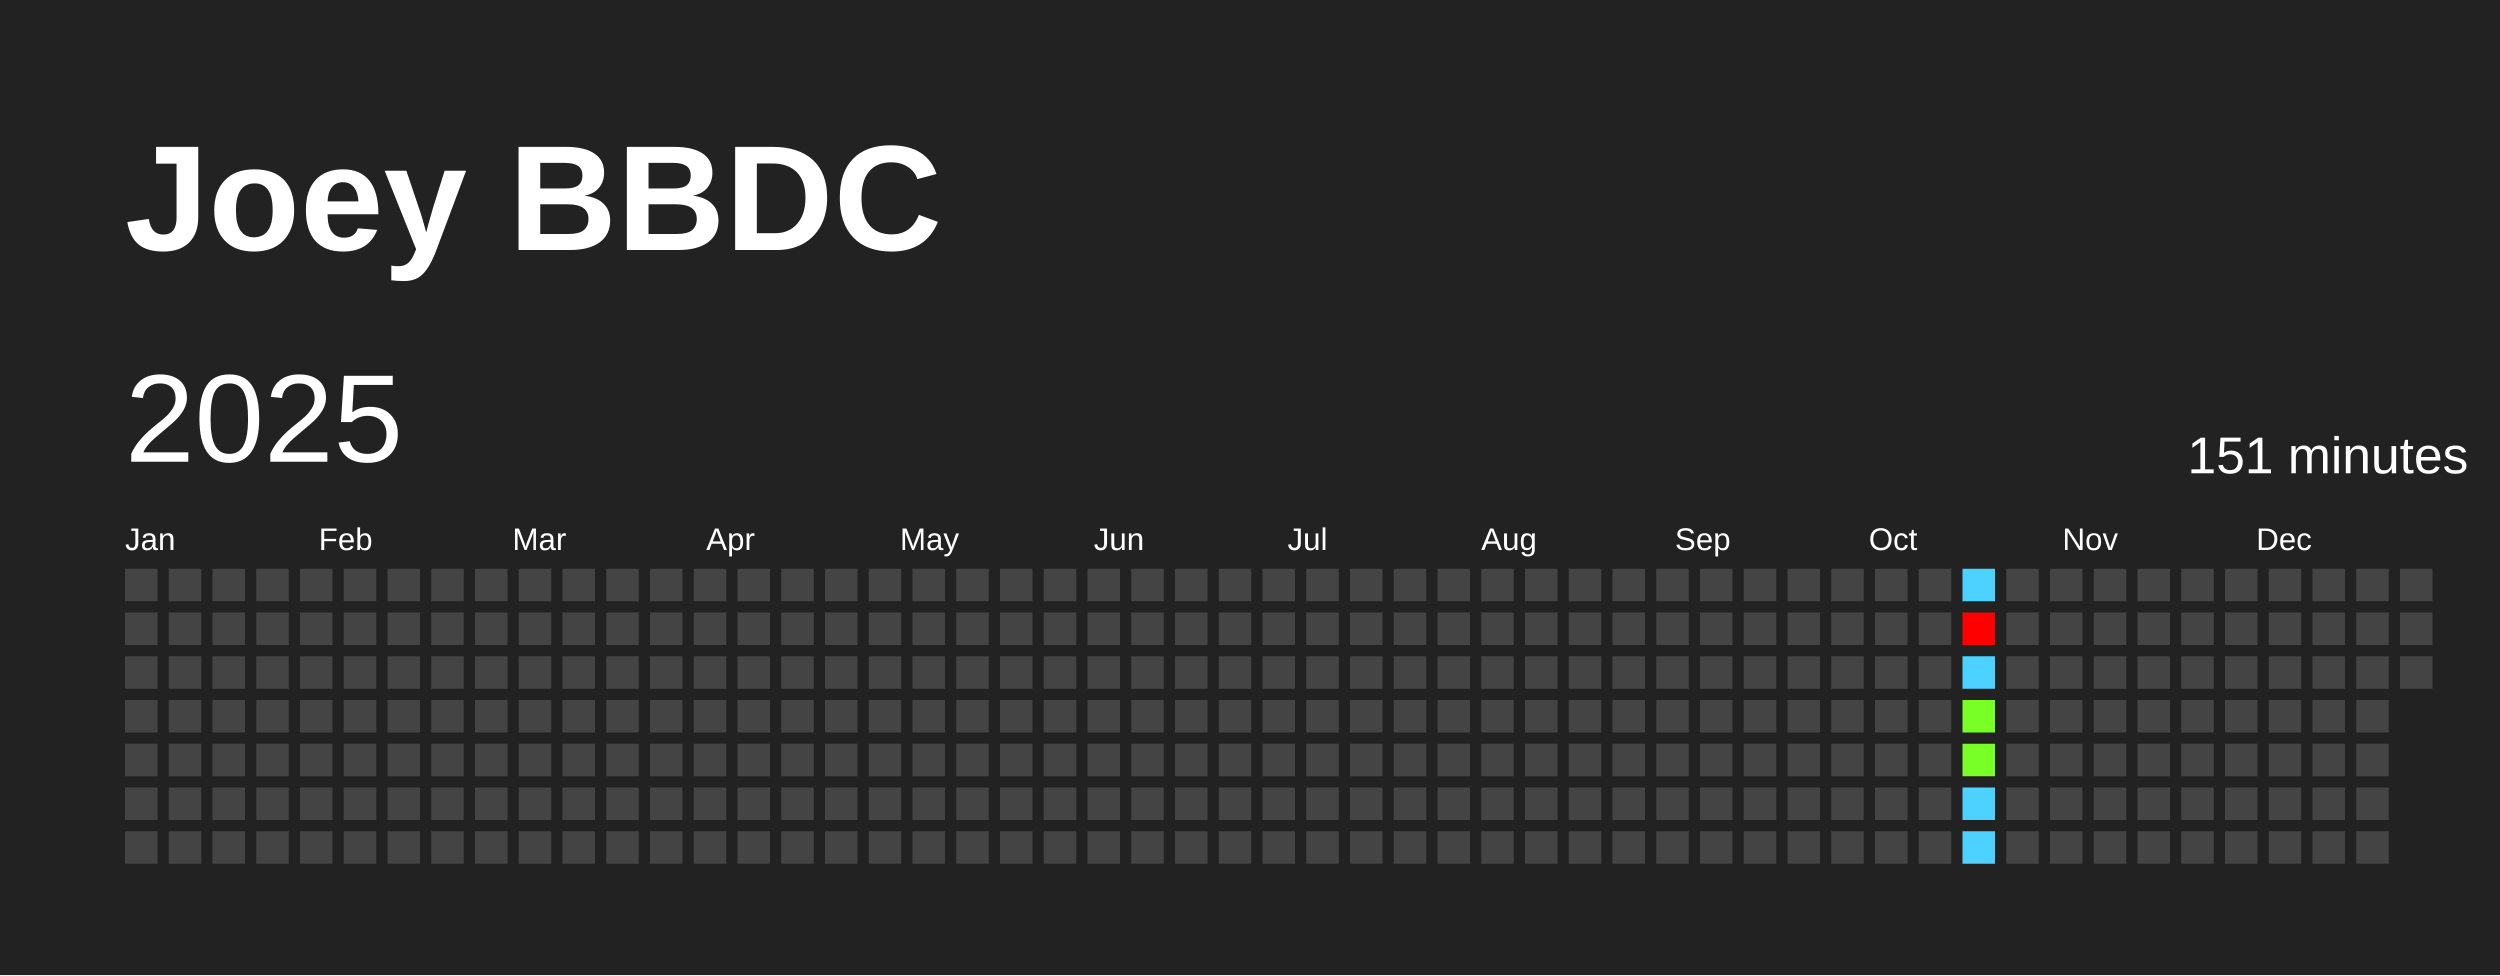
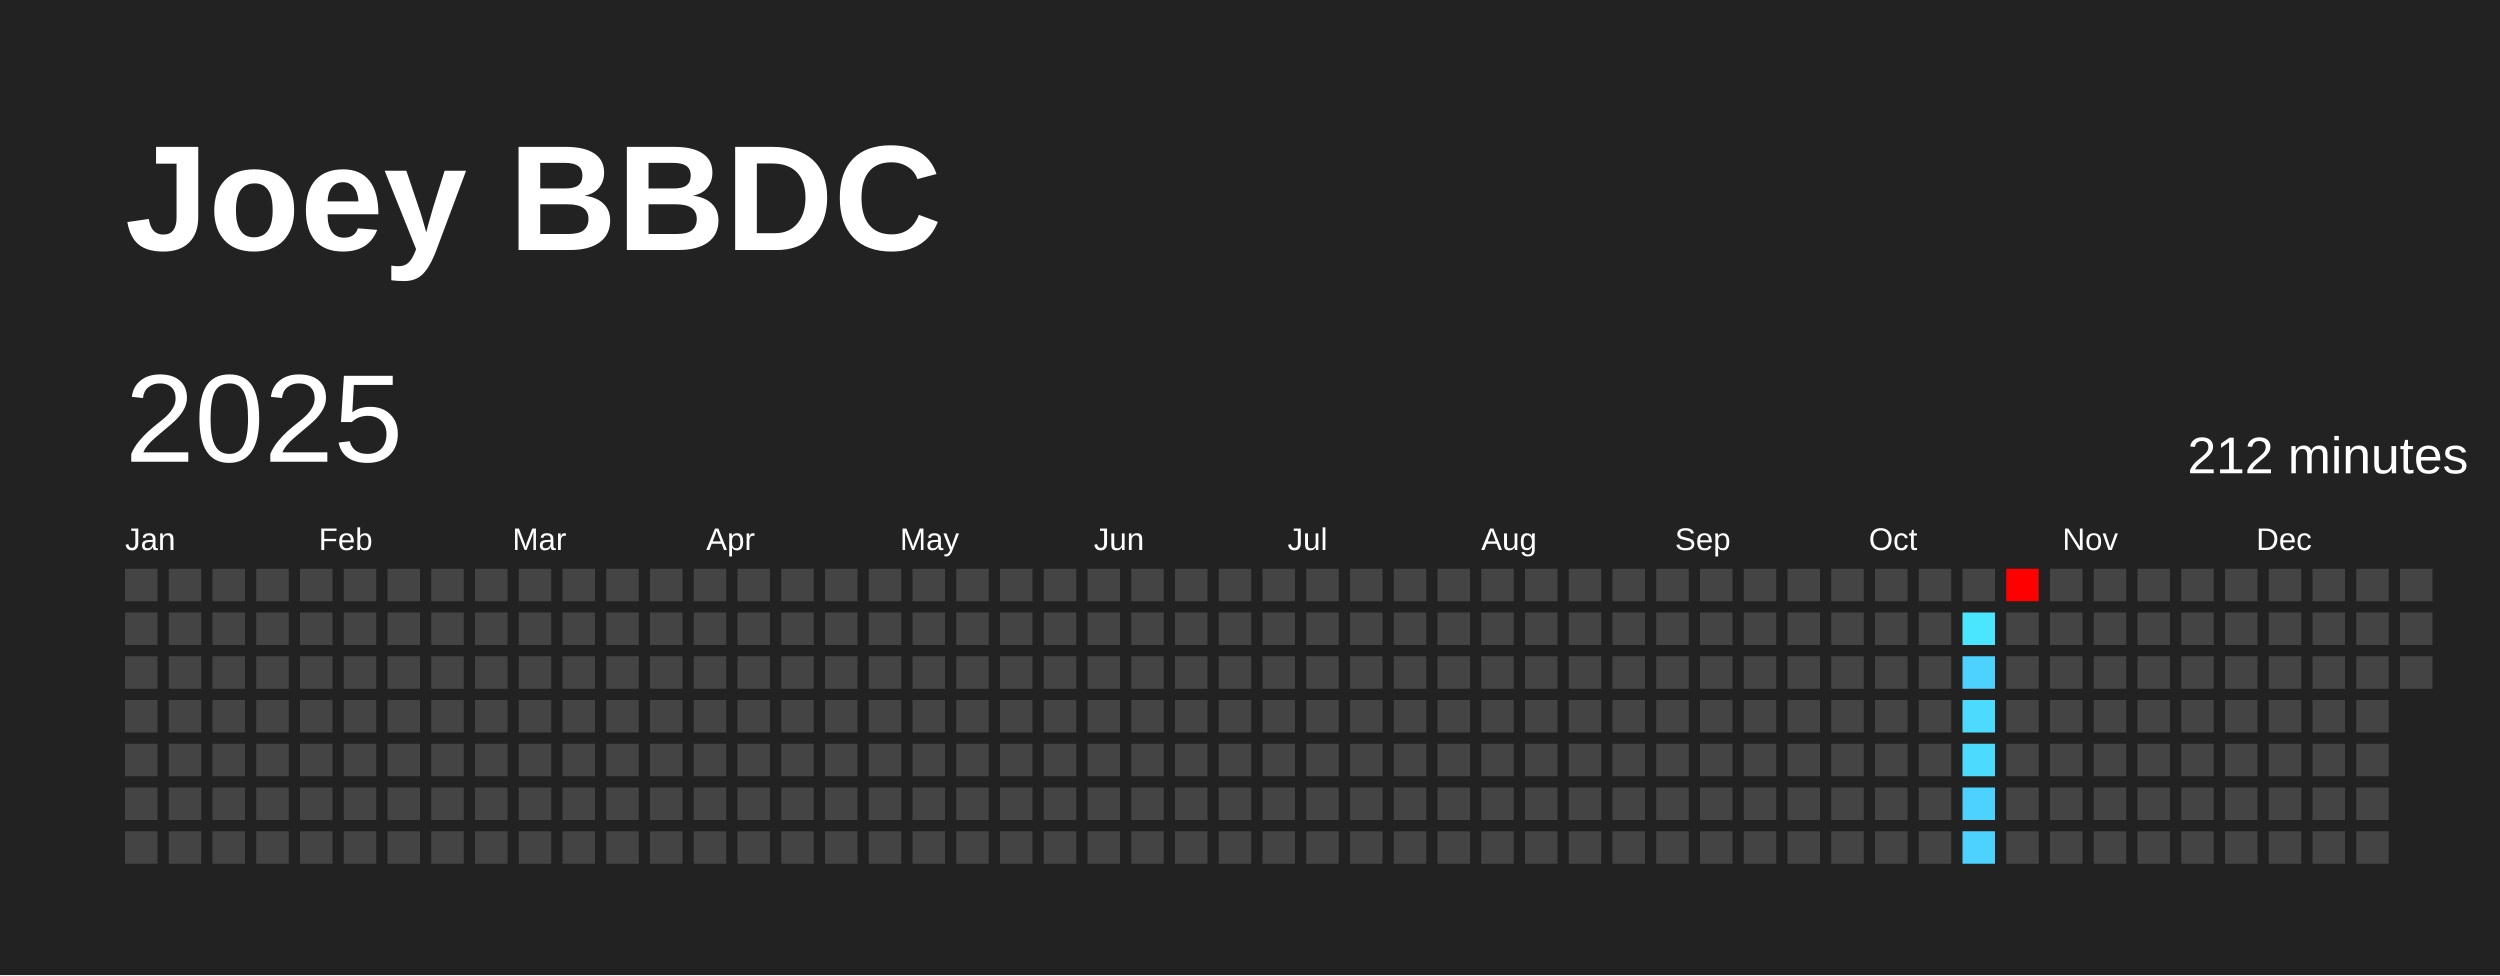
<svg xmlns="http://www.w3.org/2000/svg" baseProfile="full" height="78mm" version="1.1" viewBox="0,0,200,78" width="200mm">
  <defs />
  <rect fill="#222222" height="78" width="200" x="0" y="0" />
  <text fill="#FFFFFF" style="font-size:12px; font-family:Arial; font-weight:bold;" x="10" y="20">Joey BBDC</text>
  <text dominant-baseline="hanging" fill="#FFFFFF" style="font-size:10.0px; font-family:Arial;" x="10" y="30">2025</text>
-   <text dominant-baseline="hanging" fill="#FFFFFF" style="font-size:4.125px; font-family:Arial;" x="175" y="35">151 minutes</text>
+   <text dominant-baseline="hanging" fill="#FFFFFF" style="font-size:4.125px; font-family:Arial;" x="175" y="35">212 minutes</text>
  <text fill="#FFFFFF" style="font-size:2.5px; font-family:Arial" x="10.0" y="44">Jan</text>
  <text fill="#FFFFFF" style="font-size:2.5px; font-family:Arial" x="25.5" y="44">Feb</text>
  <text fill="#FFFFFF" style="font-size:2.5px; font-family:Arial" x="41.0" y="44">Mar</text>
  <text fill="#FFFFFF" style="font-size:2.5px; font-family:Arial" x="56.5" y="44">Apr</text>
  <text fill="#FFFFFF" style="font-size:2.5px; font-family:Arial" x="72.0" y="44">May</text>
  <text fill="#FFFFFF" style="font-size:2.5px; font-family:Arial" x="87.5" y="44">Jun</text>
  <text fill="#FFFFFF" style="font-size:2.5px; font-family:Arial" x="103.0" y="44">Jul</text>
  <text fill="#FFFFFF" style="font-size:2.5px; font-family:Arial" x="118.5" y="44">Aug</text>
  <text fill="#FFFFFF" style="font-size:2.5px; font-family:Arial" x="134.0" y="44">Sep</text>
  <text fill="#FFFFFF" style="font-size:2.5px; font-family:Arial" x="149.5" y="44">Oct</text>
  <text fill="#FFFFFF" style="font-size:2.5px; font-family:Arial" x="165.0" y="44">Nov</text>
  <text fill="#FFFFFF" style="font-size:2.5px; font-family:Arial" x="180.5" y="44">Dec</text>
  <rect fill="#444444" height="2.6" width="2.6" x="10.0" y="45.5" />
  <rect fill="#444444" height="2.6" width="2.6" x="10.0" y="49.0" />
  <rect fill="#444444" height="2.6" width="2.6" x="10.0" y="52.5" />
  <rect fill="#444444" height="2.6" width="2.6" x="10.0" y="56.0" />
  <rect fill="#444444" height="2.6" width="2.6" x="10.0" y="59.5" />
  <rect fill="#444444" height="2.6" width="2.6" x="10.0" y="63.0" />
  <rect fill="#444444" height="2.6" width="2.6" x="10.0" y="66.5" />
  <rect fill="#444444" height="2.6" width="2.6" x="13.5" y="45.5" />
  <rect fill="#444444" height="2.6" width="2.6" x="13.5" y="49.0" />
  <rect fill="#444444" height="2.6" width="2.6" x="13.5" y="52.5" />
  <rect fill="#444444" height="2.6" width="2.6" x="13.5" y="56.0" />
  <rect fill="#444444" height="2.6" width="2.6" x="13.5" y="59.5" />
  <rect fill="#444444" height="2.6" width="2.6" x="13.5" y="63.0" />
  <rect fill="#444444" height="2.6" width="2.6" x="13.5" y="66.5" />
  <rect fill="#444444" height="2.6" width="2.6" x="17.0" y="45.5" />
  <rect fill="#444444" height="2.6" width="2.6" x="17.0" y="49.0" />
  <rect fill="#444444" height="2.6" width="2.6" x="17.0" y="52.5" />
  <rect fill="#444444" height="2.6" width="2.6" x="17.0" y="56.0" />
  <rect fill="#444444" height="2.6" width="2.6" x="17.0" y="59.5" />
  <rect fill="#444444" height="2.6" width="2.6" x="17.0" y="63.0" />
  <rect fill="#444444" height="2.6" width="2.6" x="17.0" y="66.5" />
  <rect fill="#444444" height="2.6" width="2.6" x="20.5" y="45.5" />
  <rect fill="#444444" height="2.6" width="2.6" x="20.5" y="49.0" />
  <rect fill="#444444" height="2.6" width="2.6" x="20.5" y="52.5" />
  <rect fill="#444444" height="2.6" width="2.6" x="20.5" y="56.0" />
  <rect fill="#444444" height="2.6" width="2.6" x="20.5" y="59.5" />
  <rect fill="#444444" height="2.6" width="2.6" x="20.5" y="63.0" />
  <rect fill="#444444" height="2.6" width="2.6" x="20.5" y="66.5" />
  <rect fill="#444444" height="2.6" width="2.6" x="24.0" y="45.5" />
  <rect fill="#444444" height="2.6" width="2.6" x="24.0" y="49.0" />
  <rect fill="#444444" height="2.6" width="2.6" x="24.0" y="52.5" />
  <rect fill="#444444" height="2.6" width="2.6" x="24.0" y="56.0" />
  <rect fill="#444444" height="2.6" width="2.6" x="24.0" y="59.5" />
  <rect fill="#444444" height="2.6" width="2.6" x="24.0" y="63.0" />
  <rect fill="#444444" height="2.6" width="2.6" x="24.0" y="66.5" />
  <rect fill="#444444" height="2.6" width="2.6" x="27.5" y="45.5" />
  <rect fill="#444444" height="2.6" width="2.6" x="27.5" y="49.0" />
  <rect fill="#444444" height="2.6" width="2.6" x="27.5" y="52.5" />
  <rect fill="#444444" height="2.6" width="2.6" x="27.5" y="56.0" />
  <rect fill="#444444" height="2.6" width="2.6" x="27.5" y="59.5" />
  <rect fill="#444444" height="2.6" width="2.6" x="27.5" y="63.0" />
  <rect fill="#444444" height="2.6" width="2.6" x="27.5" y="66.5" />
  <rect fill="#444444" height="2.6" width="2.6" x="31.0" y="45.5" />
  <rect fill="#444444" height="2.6" width="2.6" x="31.0" y="49.0" />
  <rect fill="#444444" height="2.6" width="2.6" x="31.0" y="52.5" />
  <rect fill="#444444" height="2.6" width="2.6" x="31.0" y="56.0" />
  <rect fill="#444444" height="2.6" width="2.6" x="31.0" y="59.5" />
  <rect fill="#444444" height="2.6" width="2.6" x="31.0" y="63.0" />
  <rect fill="#444444" height="2.6" width="2.6" x="31.0" y="66.5" />
  <rect fill="#444444" height="2.6" width="2.6" x="34.5" y="45.5" />
  <rect fill="#444444" height="2.6" width="2.6" x="34.5" y="49.0" />
  <rect fill="#444444" height="2.6" width="2.6" x="34.5" y="52.5" />
  <rect fill="#444444" height="2.6" width="2.6" x="34.5" y="56.0" />
  <rect fill="#444444" height="2.6" width="2.6" x="34.5" y="59.5" />
  <rect fill="#444444" height="2.6" width="2.6" x="34.5" y="63.0" />
  <rect fill="#444444" height="2.6" width="2.6" x="34.5" y="66.5" />
  <rect fill="#444444" height="2.6" width="2.6" x="38.0" y="45.5" />
  <rect fill="#444444" height="2.6" width="2.6" x="38.0" y="49.0" />
  <rect fill="#444444" height="2.6" width="2.6" x="38.0" y="52.5" />
  <rect fill="#444444" height="2.6" width="2.6" x="38.0" y="56.0" />
  <rect fill="#444444" height="2.6" width="2.6" x="38.0" y="59.5" />
  <rect fill="#444444" height="2.6" width="2.6" x="38.0" y="63.0" />
  <rect fill="#444444" height="2.6" width="2.6" x="38.0" y="66.5" />
  <rect fill="#444444" height="2.6" width="2.6" x="41.5" y="45.5" />
  <rect fill="#444444" height="2.6" width="2.6" x="41.5" y="49.0" />
  <rect fill="#444444" height="2.6" width="2.6" x="41.5" y="52.5" />
  <rect fill="#444444" height="2.6" width="2.6" x="41.5" y="56.0" />
  <rect fill="#444444" height="2.6" width="2.6" x="41.5" y="59.5" />
  <rect fill="#444444" height="2.6" width="2.6" x="41.5" y="63.0" />
  <rect fill="#444444" height="2.6" width="2.6" x="41.5" y="66.5" />
  <rect fill="#444444" height="2.6" width="2.6" x="45.0" y="45.5" />
  <rect fill="#444444" height="2.6" width="2.6" x="45.0" y="49.0" />
  <rect fill="#444444" height="2.6" width="2.6" x="45.0" y="52.5" />
  <rect fill="#444444" height="2.6" width="2.6" x="45.0" y="56.0" />
  <rect fill="#444444" height="2.6" width="2.6" x="45.0" y="59.5" />
  <rect fill="#444444" height="2.6" width="2.6" x="45.0" y="63.0" />
  <rect fill="#444444" height="2.6" width="2.6" x="45.0" y="66.5" />
  <rect fill="#444444" height="2.6" width="2.6" x="48.5" y="45.5" />
  <rect fill="#444444" height="2.6" width="2.6" x="48.5" y="49.0" />
  <rect fill="#444444" height="2.6" width="2.6" x="48.5" y="52.5" />
  <rect fill="#444444" height="2.6" width="2.6" x="48.5" y="56.0" />
  <rect fill="#444444" height="2.6" width="2.6" x="48.5" y="59.5" />
  <rect fill="#444444" height="2.6" width="2.6" x="48.5" y="63.0" />
  <rect fill="#444444" height="2.6" width="2.6" x="48.5" y="66.5" />
  <rect fill="#444444" height="2.6" width="2.6" x="52.0" y="45.5" />
  <rect fill="#444444" height="2.6" width="2.6" x="52.0" y="49.0" />
  <rect fill="#444444" height="2.6" width="2.6" x="52.0" y="52.5" />
  <rect fill="#444444" height="2.6" width="2.6" x="52.0" y="56.0" />
  <rect fill="#444444" height="2.6" width="2.6" x="52.0" y="59.5" />
  <rect fill="#444444" height="2.6" width="2.6" x="52.0" y="63.0" />
  <rect fill="#444444" height="2.6" width="2.6" x="52.0" y="66.5" />
  <rect fill="#444444" height="2.6" width="2.6" x="55.5" y="45.5" />
  <rect fill="#444444" height="2.6" width="2.6" x="55.5" y="49.0" />
  <rect fill="#444444" height="2.6" width="2.6" x="55.5" y="52.5" />
  <rect fill="#444444" height="2.6" width="2.6" x="55.5" y="56.0" />
  <rect fill="#444444" height="2.6" width="2.6" x="55.5" y="59.5" />
  <rect fill="#444444" height="2.6" width="2.6" x="55.5" y="63.0" />
  <rect fill="#444444" height="2.6" width="2.6" x="55.5" y="66.5" />
  <rect fill="#444444" height="2.6" width="2.6" x="59.0" y="45.5" />
  <rect fill="#444444" height="2.6" width="2.6" x="59.0" y="49.0" />
  <rect fill="#444444" height="2.6" width="2.6" x="59.0" y="52.5" />
  <rect fill="#444444" height="2.6" width="2.6" x="59.0" y="56.0" />
  <rect fill="#444444" height="2.6" width="2.6" x="59.0" y="59.5" />
  <rect fill="#444444" height="2.6" width="2.6" x="59.0" y="63.0" />
  <rect fill="#444444" height="2.6" width="2.6" x="59.0" y="66.5" />
  <rect fill="#444444" height="2.6" width="2.6" x="62.5" y="45.5" />
  <rect fill="#444444" height="2.6" width="2.6" x="62.5" y="49.0" />
  <rect fill="#444444" height="2.6" width="2.6" x="62.5" y="52.5" />
  <rect fill="#444444" height="2.6" width="2.6" x="62.5" y="56.0" />
  <rect fill="#444444" height="2.6" width="2.6" x="62.5" y="59.5" />
  <rect fill="#444444" height="2.6" width="2.6" x="62.5" y="63.0" />
  <rect fill="#444444" height="2.6" width="2.6" x="62.5" y="66.5" />
  <rect fill="#444444" height="2.6" width="2.6" x="66.0" y="45.5" />
  <rect fill="#444444" height="2.6" width="2.6" x="66.0" y="49.0" />
  <rect fill="#444444" height="2.6" width="2.6" x="66.0" y="52.5" />
  <rect fill="#444444" height="2.6" width="2.6" x="66.0" y="56.0" />
  <rect fill="#444444" height="2.6" width="2.6" x="66.0" y="59.5" />
  <rect fill="#444444" height="2.6" width="2.6" x="66.0" y="63.0" />
  <rect fill="#444444" height="2.6" width="2.6" x="66.0" y="66.5" />
  <rect fill="#444444" height="2.6" width="2.6" x="69.5" y="45.5" />
  <rect fill="#444444" height="2.6" width="2.6" x="69.5" y="49.0" />
  <rect fill="#444444" height="2.6" width="2.6" x="69.5" y="52.5" />
  <rect fill="#444444" height="2.6" width="2.6" x="69.5" y="56.0" />
  <rect fill="#444444" height="2.6" width="2.6" x="69.5" y="59.5" />
  <rect fill="#444444" height="2.6" width="2.6" x="69.5" y="63.0" />
  <rect fill="#444444" height="2.6" width="2.6" x="69.5" y="66.5" />
  <rect fill="#444444" height="2.6" width="2.6" x="73.0" y="45.5" />
  <rect fill="#444444" height="2.6" width="2.6" x="73.0" y="49.0" />
  <rect fill="#444444" height="2.6" width="2.6" x="73.0" y="52.5" />
  <rect fill="#444444" height="2.6" width="2.6" x="73.0" y="56.0" />
  <rect fill="#444444" height="2.6" width="2.6" x="73.0" y="59.5" />
  <rect fill="#444444" height="2.6" width="2.6" x="73.0" y="63.0" />
  <rect fill="#444444" height="2.6" width="2.6" x="73.0" y="66.5" />
  <rect fill="#444444" height="2.6" width="2.6" x="76.5" y="45.5" />
  <rect fill="#444444" height="2.6" width="2.6" x="76.5" y="49.0" />
  <rect fill="#444444" height="2.6" width="2.6" x="76.5" y="52.5" />
  <rect fill="#444444" height="2.6" width="2.6" x="76.5" y="56.0" />
  <rect fill="#444444" height="2.6" width="2.6" x="76.5" y="59.5" />
  <rect fill="#444444" height="2.6" width="2.6" x="76.5" y="63.0" />
  <rect fill="#444444" height="2.6" width="2.6" x="76.5" y="66.5" />
  <rect fill="#444444" height="2.6" width="2.6" x="80.0" y="45.5" />
  <rect fill="#444444" height="2.6" width="2.6" x="80.0" y="49.0" />
  <rect fill="#444444" height="2.6" width="2.6" x="80.0" y="52.5" />
  <rect fill="#444444" height="2.6" width="2.6" x="80.0" y="56.0" />
  <rect fill="#444444" height="2.6" width="2.6" x="80.0" y="59.5" />
  <rect fill="#444444" height="2.6" width="2.6" x="80.0" y="63.0" />
  <rect fill="#444444" height="2.6" width="2.6" x="80.0" y="66.5" />
  <rect fill="#444444" height="2.6" width="2.6" x="83.5" y="45.5" />
  <rect fill="#444444" height="2.6" width="2.6" x="83.5" y="49.0" />
  <rect fill="#444444" height="2.6" width="2.6" x="83.5" y="52.5" />
  <rect fill="#444444" height="2.6" width="2.6" x="83.5" y="56.0" />
  <rect fill="#444444" height="2.6" width="2.6" x="83.5" y="59.5" />
  <rect fill="#444444" height="2.6" width="2.6" x="83.5" y="63.0" />
  <rect fill="#444444" height="2.6" width="2.6" x="83.5" y="66.5" />
  <rect fill="#444444" height="2.6" width="2.6" x="87.0" y="45.5" />
  <rect fill="#444444" height="2.6" width="2.6" x="87.0" y="49.0" />
  <rect fill="#444444" height="2.6" width="2.6" x="87.0" y="52.5" />
  <rect fill="#444444" height="2.6" width="2.6" x="87.0" y="56.0" />
  <rect fill="#444444" height="2.6" width="2.6" x="87.0" y="59.5" />
  <rect fill="#444444" height="2.6" width="2.6" x="87.0" y="63.0" />
  <rect fill="#444444" height="2.6" width="2.6" x="87.0" y="66.5" />
  <rect fill="#444444" height="2.6" width="2.6" x="90.5" y="45.5" />
  <rect fill="#444444" height="2.6" width="2.6" x="90.5" y="49.0" />
  <rect fill="#444444" height="2.6" width="2.6" x="90.5" y="52.5" />
  <rect fill="#444444" height="2.6" width="2.6" x="90.5" y="56.0" />
  <rect fill="#444444" height="2.6" width="2.6" x="90.5" y="59.5" />
  <rect fill="#444444" height="2.6" width="2.6" x="90.5" y="63.0" />
  <rect fill="#444444" height="2.6" width="2.6" x="90.5" y="66.5" />
  <rect fill="#444444" height="2.6" width="2.6" x="94.0" y="45.5" />
  <rect fill="#444444" height="2.6" width="2.6" x="94.0" y="49.0" />
  <rect fill="#444444" height="2.6" width="2.6" x="94.0" y="52.5" />
  <rect fill="#444444" height="2.6" width="2.6" x="94.0" y="56.0" />
  <rect fill="#444444" height="2.6" width="2.6" x="94.0" y="59.5" />
  <rect fill="#444444" height="2.6" width="2.6" x="94.0" y="63.0" />
  <rect fill="#444444" height="2.6" width="2.6" x="94.0" y="66.5" />
  <rect fill="#444444" height="2.6" width="2.6" x="97.5" y="45.5" />
  <rect fill="#444444" height="2.6" width="2.6" x="97.5" y="49.0" />
  <rect fill="#444444" height="2.6" width="2.6" x="97.5" y="52.5" />
  <rect fill="#444444" height="2.6" width="2.6" x="97.5" y="56.0" />
  <rect fill="#444444" height="2.6" width="2.6" x="97.5" y="59.5" />
  <rect fill="#444444" height="2.6" width="2.6" x="97.5" y="63.0" />
  <rect fill="#444444" height="2.6" width="2.6" x="97.5" y="66.5" />
  <rect fill="#444444" height="2.6" width="2.6" x="101.0" y="45.5" />
  <rect fill="#444444" height="2.6" width="2.6" x="101.0" y="49.0" />
  <rect fill="#444444" height="2.6" width="2.6" x="101.0" y="52.5" />
  <rect fill="#444444" height="2.6" width="2.6" x="101.0" y="56.0" />
  <rect fill="#444444" height="2.6" width="2.6" x="101.0" y="59.5" />
  <rect fill="#444444" height="2.6" width="2.6" x="101.0" y="63.0" />
  <rect fill="#444444" height="2.6" width="2.6" x="101.0" y="66.5" />
  <rect fill="#444444" height="2.6" width="2.6" x="104.5" y="45.5" />
  <rect fill="#444444" height="2.6" width="2.6" x="104.5" y="49.0" />
  <rect fill="#444444" height="2.6" width="2.6" x="104.5" y="52.5" />
  <rect fill="#444444" height="2.6" width="2.6" x="104.5" y="56.0" />
  <rect fill="#444444" height="2.6" width="2.6" x="104.5" y="59.5" />
  <rect fill="#444444" height="2.6" width="2.6" x="104.5" y="63.0" />
  <rect fill="#444444" height="2.6" width="2.6" x="104.5" y="66.5" />
  <rect fill="#444444" height="2.6" width="2.6" x="108.0" y="45.5" />
  <rect fill="#444444" height="2.6" width="2.6" x="108.0" y="49.0" />
  <rect fill="#444444" height="2.6" width="2.6" x="108.0" y="52.5" />
  <rect fill="#444444" height="2.6" width="2.6" x="108.0" y="56.0" />
  <rect fill="#444444" height="2.6" width="2.6" x="108.0" y="59.5" />
  <rect fill="#444444" height="2.6" width="2.6" x="108.0" y="63.0" />
  <rect fill="#444444" height="2.6" width="2.6" x="108.0" y="66.5" />
  <rect fill="#444444" height="2.6" width="2.6" x="111.5" y="45.5" />
  <rect fill="#444444" height="2.6" width="2.6" x="111.5" y="49.0" />
  <rect fill="#444444" height="2.6" width="2.6" x="111.5" y="52.5" />
  <rect fill="#444444" height="2.6" width="2.6" x="111.5" y="56.0" />
  <rect fill="#444444" height="2.6" width="2.6" x="111.5" y="59.5" />
  <rect fill="#444444" height="2.6" width="2.6" x="111.5" y="63.0" />
  <rect fill="#444444" height="2.6" width="2.6" x="111.5" y="66.5" />
  <rect fill="#444444" height="2.6" width="2.6" x="115.0" y="45.5" />
  <rect fill="#444444" height="2.6" width="2.6" x="115.0" y="49.0" />
  <rect fill="#444444" height="2.6" width="2.6" x="115.0" y="52.5" />
  <rect fill="#444444" height="2.6" width="2.6" x="115.0" y="56.0" />
  <rect fill="#444444" height="2.6" width="2.6" x="115.0" y="59.5" />
  <rect fill="#444444" height="2.6" width="2.6" x="115.0" y="63.0" />
  <rect fill="#444444" height="2.6" width="2.6" x="115.0" y="66.5" />
  <rect fill="#444444" height="2.6" width="2.6" x="118.5" y="45.5" />
  <rect fill="#444444" height="2.6" width="2.6" x="118.5" y="49.0" />
  <rect fill="#444444" height="2.6" width="2.6" x="118.5" y="52.5" />
  <rect fill="#444444" height="2.6" width="2.6" x="118.5" y="56.0" />
  <rect fill="#444444" height="2.6" width="2.6" x="118.5" y="59.5" />
  <rect fill="#444444" height="2.6" width="2.6" x="118.5" y="63.0" />
  <rect fill="#444444" height="2.6" width="2.6" x="118.5" y="66.5" />
  <rect fill="#444444" height="2.6" width="2.6" x="122.0" y="45.5" />
  <rect fill="#444444" height="2.6" width="2.6" x="122.0" y="49.0" />
  <rect fill="#444444" height="2.6" width="2.6" x="122.0" y="52.5" />
  <rect fill="#444444" height="2.6" width="2.6" x="122.0" y="56.0" />
  <rect fill="#444444" height="2.6" width="2.6" x="122.0" y="59.5" />
  <rect fill="#444444" height="2.6" width="2.6" x="122.0" y="63.0" />
  <rect fill="#444444" height="2.6" width="2.6" x="122.0" y="66.5" />
  <rect fill="#444444" height="2.6" width="2.6" x="125.5" y="45.5" />
  <rect fill="#444444" height="2.6" width="2.6" x="125.5" y="49.0" />
  <rect fill="#444444" height="2.6" width="2.6" x="125.5" y="52.5" />
  <rect fill="#444444" height="2.6" width="2.6" x="125.5" y="56.0" />
  <rect fill="#444444" height="2.6" width="2.6" x="125.5" y="59.5" />
  <rect fill="#444444" height="2.6" width="2.6" x="125.5" y="63.0" />
  <rect fill="#444444" height="2.6" width="2.6" x="125.5" y="66.5" />
  <rect fill="#444444" height="2.6" width="2.6" x="129.0" y="45.5" />
  <rect fill="#444444" height="2.6" width="2.6" x="129.0" y="49.0" />
  <rect fill="#444444" height="2.6" width="2.6" x="129.0" y="52.5" />
  <rect fill="#444444" height="2.6" width="2.6" x="129.0" y="56.0" />
  <rect fill="#444444" height="2.6" width="2.6" x="129.0" y="59.5" />
  <rect fill="#444444" height="2.6" width="2.6" x="129.0" y="63.0" />
  <rect fill="#444444" height="2.6" width="2.6" x="129.0" y="66.5" />
  <rect fill="#444444" height="2.6" width="2.6" x="132.5" y="45.5" />
  <rect fill="#444444" height="2.6" width="2.6" x="132.5" y="49.0" />
  <rect fill="#444444" height="2.6" width="2.6" x="132.5" y="52.5" />
  <rect fill="#444444" height="2.6" width="2.6" x="132.5" y="56.0" />
  <rect fill="#444444" height="2.6" width="2.6" x="132.5" y="59.5" />
  <rect fill="#444444" height="2.6" width="2.6" x="132.5" y="63.0" />
  <rect fill="#444444" height="2.6" width="2.6" x="132.5" y="66.5" />
  <rect fill="#444444" height="2.6" width="2.6" x="136.0" y="45.5" />
  <rect fill="#444444" height="2.6" width="2.6" x="136.0" y="49.0" />
  <rect fill="#444444" height="2.6" width="2.6" x="136.0" y="52.5" />
  <rect fill="#444444" height="2.6" width="2.6" x="136.0" y="56.0" />
  <rect fill="#444444" height="2.6" width="2.6" x="136.0" y="59.5" />
  <rect fill="#444444" height="2.6" width="2.6" x="136.0" y="63.0" />
  <rect fill="#444444" height="2.6" width="2.6" x="136.0" y="66.5" />
  <rect fill="#444444" height="2.6" width="2.6" x="139.5" y="45.5" />
  <rect fill="#444444" height="2.6" width="2.6" x="139.5" y="49.0" />
  <rect fill="#444444" height="2.6" width="2.6" x="139.5" y="52.5" />
  <rect fill="#444444" height="2.6" width="2.6" x="139.5" y="56.0" />
  <rect fill="#444444" height="2.6" width="2.6" x="139.5" y="59.5" />
  <rect fill="#444444" height="2.6" width="2.6" x="139.5" y="63.0" />
  <rect fill="#444444" height="2.6" width="2.6" x="139.5" y="66.5" />
  <rect fill="#444444" height="2.6" width="2.6" x="143.0" y="45.5" />
  <rect fill="#444444" height="2.6" width="2.6" x="143.0" y="49.0" />
  <rect fill="#444444" height="2.6" width="2.6" x="143.0" y="52.5" />
  <rect fill="#444444" height="2.6" width="2.6" x="143.0" y="56.0" />
  <rect fill="#444444" height="2.6" width="2.6" x="143.0" y="59.5" />
  <rect fill="#444444" height="2.6" width="2.6" x="143.0" y="63.0" />
  <rect fill="#444444" height="2.6" width="2.6" x="143.0" y="66.5" />
  <rect fill="#444444" height="2.6" width="2.6" x="146.5" y="45.5" />
  <rect fill="#444444" height="2.6" width="2.6" x="146.5" y="49.0" />
  <rect fill="#444444" height="2.6" width="2.6" x="146.5" y="52.5" />
  <rect fill="#444444" height="2.6" width="2.6" x="146.5" y="56.0" />
  <rect fill="#444444" height="2.6" width="2.6" x="146.5" y="59.5" />
  <rect fill="#444444" height="2.6" width="2.6" x="146.5" y="63.0" />
  <rect fill="#444444" height="2.6" width="2.6" x="146.5" y="66.5" />
  <rect fill="#444444" height="2.6" width="2.6" x="150.0" y="45.5" />
  <rect fill="#444444" height="2.6" width="2.6" x="150.0" y="49.0" />
  <rect fill="#444444" height="2.6" width="2.6" x="150.0" y="52.5" />
  <rect fill="#444444" height="2.6" width="2.6" x="150.0" y="56.0" />
  <rect fill="#444444" height="2.6" width="2.6" x="150.0" y="59.5" />
  <rect fill="#444444" height="2.6" width="2.6" x="150.0" y="63.0" />
  <rect fill="#444444" height="2.6" width="2.6" x="150.0" y="66.5" />
  <rect fill="#444444" height="2.6" width="2.6" x="153.5" y="45.5" />
  <rect fill="#444444" height="2.6" width="2.6" x="153.5" y="49.0" />
  <rect fill="#444444" height="2.6" width="2.6" x="153.5" y="52.5" />
  <rect fill="#444444" height="2.6" width="2.6" x="153.5" y="56.0" />
  <rect fill="#444444" height="2.6" width="2.6" x="153.5" y="59.5" />
  <rect fill="#444444" height="2.6" width="2.6" x="153.5" y="63.0" />
  <rect fill="#444444" height="2.6" width="2.6" x="153.5" y="66.5" />
-   <rect fill="#4dd2ff" height="2.6" width="2.6" x="157.0" y="45.5" />
-   <rect fill="red" height="2.6" width="2.6" x="157.0" y="49.0" />
+   <rect fill="#444444" height="2.6" width="2.6" x="157.0" y="45.5" />
+   <rect fill="#4ae5ff" height="2.6" width="2.6" x="157.0" y="49.0" />
  <rect fill="#4dd2ff" height="2.6" width="2.6" x="157.0" y="52.5" />
-   <rect fill="#77ff26" height="2.6" width="2.6" x="157.0" y="56.0" />
-   <rect fill="#77ff26" height="2.6" width="2.6" x="157.0" y="59.5" />
+   <rect fill="#4cdbff" height="2.6" width="2.6" x="157.0" y="56.0" />
+   <rect fill="#4cdbff" height="2.6" width="2.6" x="157.0" y="59.5" />
  <rect fill="#4dd2ff" height="2.6" width="2.6" x="157.0" y="63.0" />
  <rect fill="#4dd2ff" height="2.6" width="2.6" x="157.0" y="66.5" />
-   <rect fill="#444444" height="2.6" width="2.6" x="160.5" y="45.5" />
+   <rect fill="red" height="2.6" width="2.6" x="160.5" y="45.5" />
  <rect fill="#444444" height="2.6" width="2.6" x="160.5" y="49.0" />
  <rect fill="#444444" height="2.6" width="2.6" x="160.5" y="52.5" />
  <rect fill="#444444" height="2.6" width="2.6" x="160.5" y="56.0" />
  <rect fill="#444444" height="2.6" width="2.6" x="160.5" y="59.5" />
  <rect fill="#444444" height="2.6" width="2.6" x="160.5" y="63.0" />
  <rect fill="#444444" height="2.6" width="2.6" x="160.5" y="66.5" />
  <rect fill="#444444" height="2.6" width="2.6" x="164.0" y="45.5" />
  <rect fill="#444444" height="2.6" width="2.6" x="164.0" y="49.0" />
  <rect fill="#444444" height="2.6" width="2.6" x="164.0" y="52.5" />
  <rect fill="#444444" height="2.6" width="2.6" x="164.0" y="56.0" />
  <rect fill="#444444" height="2.6" width="2.6" x="164.0" y="59.5" />
  <rect fill="#444444" height="2.6" width="2.6" x="164.0" y="63.0" />
  <rect fill="#444444" height="2.6" width="2.6" x="164.0" y="66.5" />
  <rect fill="#444444" height="2.6" width="2.6" x="167.5" y="45.5" />
  <rect fill="#444444" height="2.6" width="2.6" x="167.5" y="49.0" />
  <rect fill="#444444" height="2.6" width="2.6" x="167.5" y="52.5" />
  <rect fill="#444444" height="2.6" width="2.6" x="167.5" y="56.0" />
  <rect fill="#444444" height="2.6" width="2.6" x="167.5" y="59.5" />
  <rect fill="#444444" height="2.6" width="2.6" x="167.5" y="63.0" />
  <rect fill="#444444" height="2.6" width="2.6" x="167.5" y="66.5" />
  <rect fill="#444444" height="2.6" width="2.6" x="171.0" y="45.5" />
  <rect fill="#444444" height="2.6" width="2.6" x="171.0" y="49.0" />
  <rect fill="#444444" height="2.6" width="2.6" x="171.0" y="52.5" />
  <rect fill="#444444" height="2.6" width="2.6" x="171.0" y="56.0" />
  <rect fill="#444444" height="2.6" width="2.6" x="171.0" y="59.5" />
  <rect fill="#444444" height="2.6" width="2.6" x="171.0" y="63.0" />
  <rect fill="#444444" height="2.6" width="2.6" x="171.0" y="66.5" />
  <rect fill="#444444" height="2.6" width="2.6" x="174.5" y="45.5" />
  <rect fill="#444444" height="2.6" width="2.6" x="174.5" y="49.0" />
  <rect fill="#444444" height="2.6" width="2.6" x="174.5" y="52.5" />
  <rect fill="#444444" height="2.6" width="2.6" x="174.5" y="56.0" />
  <rect fill="#444444" height="2.6" width="2.6" x="174.5" y="59.5" />
  <rect fill="#444444" height="2.6" width="2.6" x="174.5" y="63.0" />
  <rect fill="#444444" height="2.6" width="2.6" x="174.5" y="66.5" />
  <rect fill="#444444" height="2.6" width="2.6" x="178.0" y="45.5" />
  <rect fill="#444444" height="2.6" width="2.6" x="178.0" y="49.0" />
  <rect fill="#444444" height="2.6" width="2.6" x="178.0" y="52.5" />
  <rect fill="#444444" height="2.6" width="2.6" x="178.0" y="56.0" />
  <rect fill="#444444" height="2.6" width="2.6" x="178.0" y="59.5" />
  <rect fill="#444444" height="2.6" width="2.6" x="178.0" y="63.0" />
  <rect fill="#444444" height="2.6" width="2.6" x="178.0" y="66.5" />
  <rect fill="#444444" height="2.6" width="2.6" x="181.5" y="45.5" />
  <rect fill="#444444" height="2.6" width="2.6" x="181.5" y="49.0" />
  <rect fill="#444444" height="2.6" width="2.6" x="181.5" y="52.5" />
  <rect fill="#444444" height="2.6" width="2.6" x="181.5" y="56.0" />
  <rect fill="#444444" height="2.6" width="2.6" x="181.5" y="59.5" />
  <rect fill="#444444" height="2.6" width="2.6" x="181.5" y="63.0" />
  <rect fill="#444444" height="2.6" width="2.6" x="181.5" y="66.5" />
  <rect fill="#444444" height="2.6" width="2.6" x="185.0" y="45.5" />
  <rect fill="#444444" height="2.6" width="2.6" x="185.0" y="49.0" />
  <rect fill="#444444" height="2.6" width="2.6" x="185.0" y="52.5" />
  <rect fill="#444444" height="2.6" width="2.6" x="185.0" y="56.0" />
  <rect fill="#444444" height="2.6" width="2.6" x="185.0" y="59.5" />
  <rect fill="#444444" height="2.6" width="2.6" x="185.0" y="63.0" />
  <rect fill="#444444" height="2.6" width="2.6" x="185.0" y="66.5" />
  <rect fill="#444444" height="2.6" width="2.6" x="188.5" y="45.5" />
  <rect fill="#444444" height="2.6" width="2.6" x="188.5" y="49.0" />
  <rect fill="#444444" height="2.6" width="2.6" x="188.5" y="52.5" />
  <rect fill="#444444" height="2.6" width="2.6" x="188.5" y="56.0" />
  <rect fill="#444444" height="2.6" width="2.6" x="188.5" y="59.5" />
  <rect fill="#444444" height="2.6" width="2.6" x="188.5" y="63.0" />
  <rect fill="#444444" height="2.6" width="2.6" x="188.5" y="66.5" />
  <rect fill="#444444" height="2.6" width="2.6" x="192.0" y="45.5" />
  <rect fill="#444444" height="2.6" width="2.6" x="192.0" y="49.0" />
  <rect fill="#444444" height="2.6" width="2.6" x="192.0" y="52.5" />
</svg>
